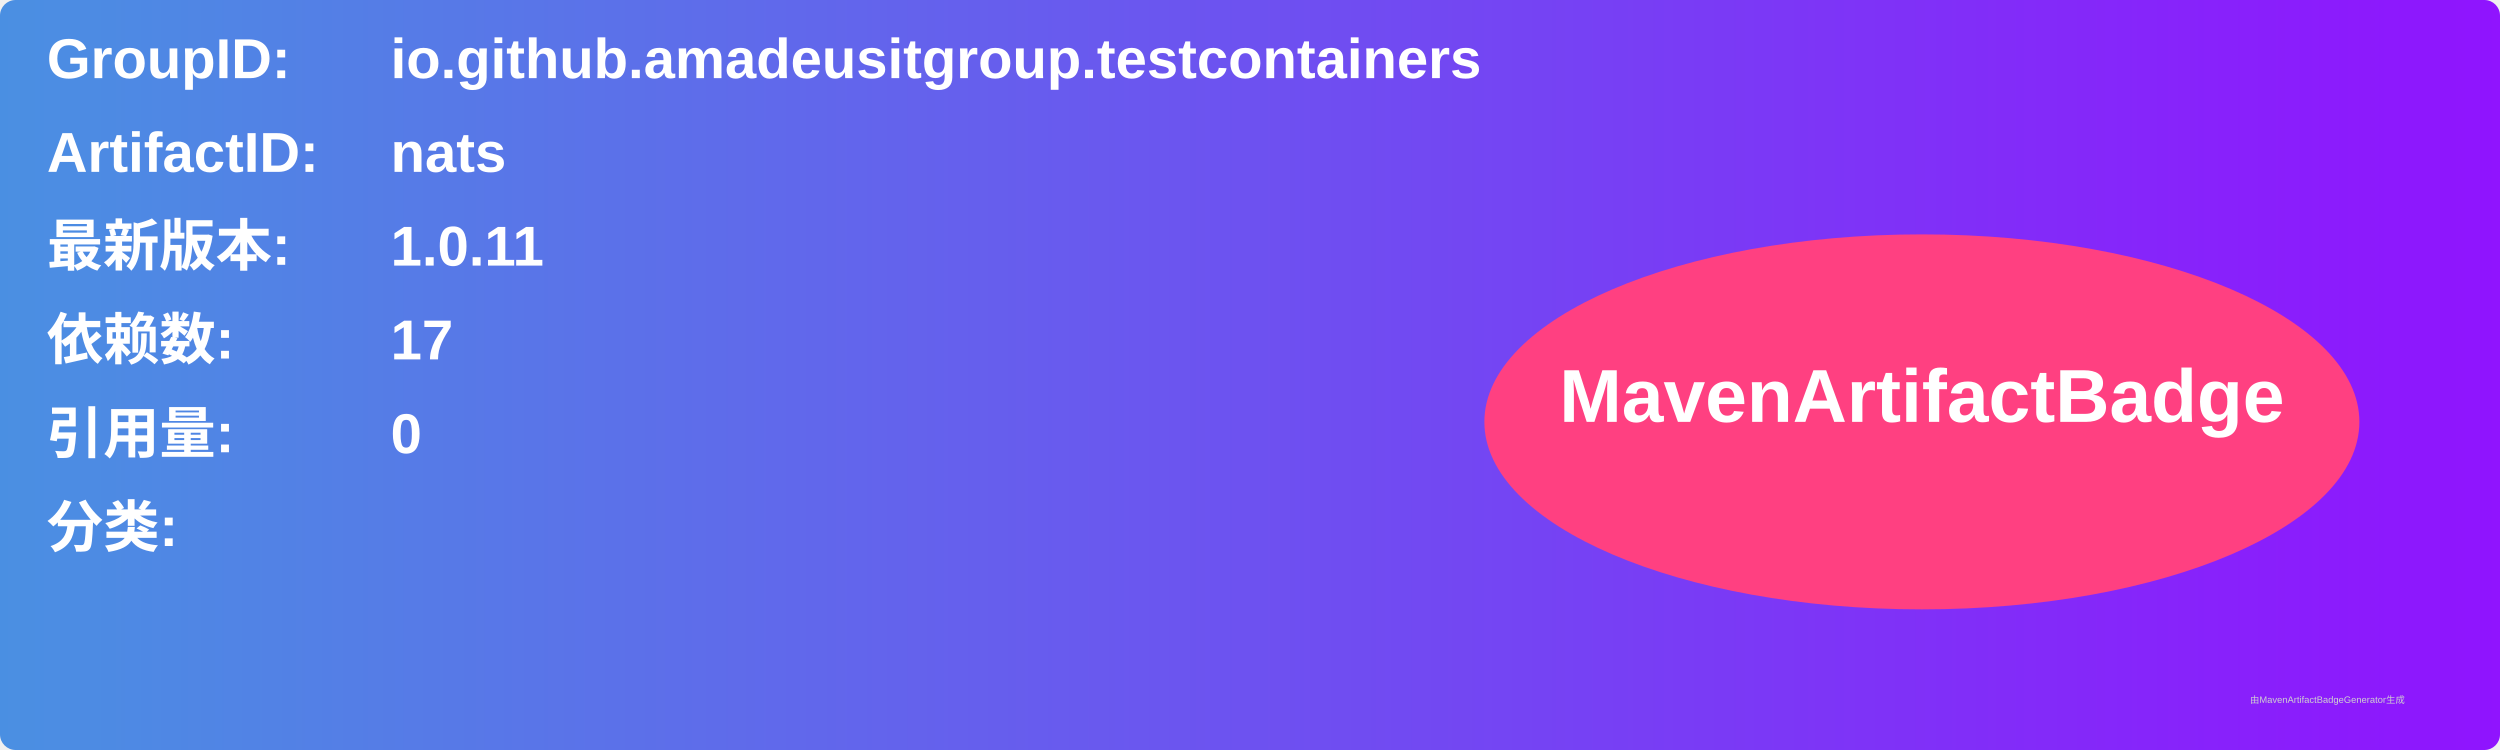
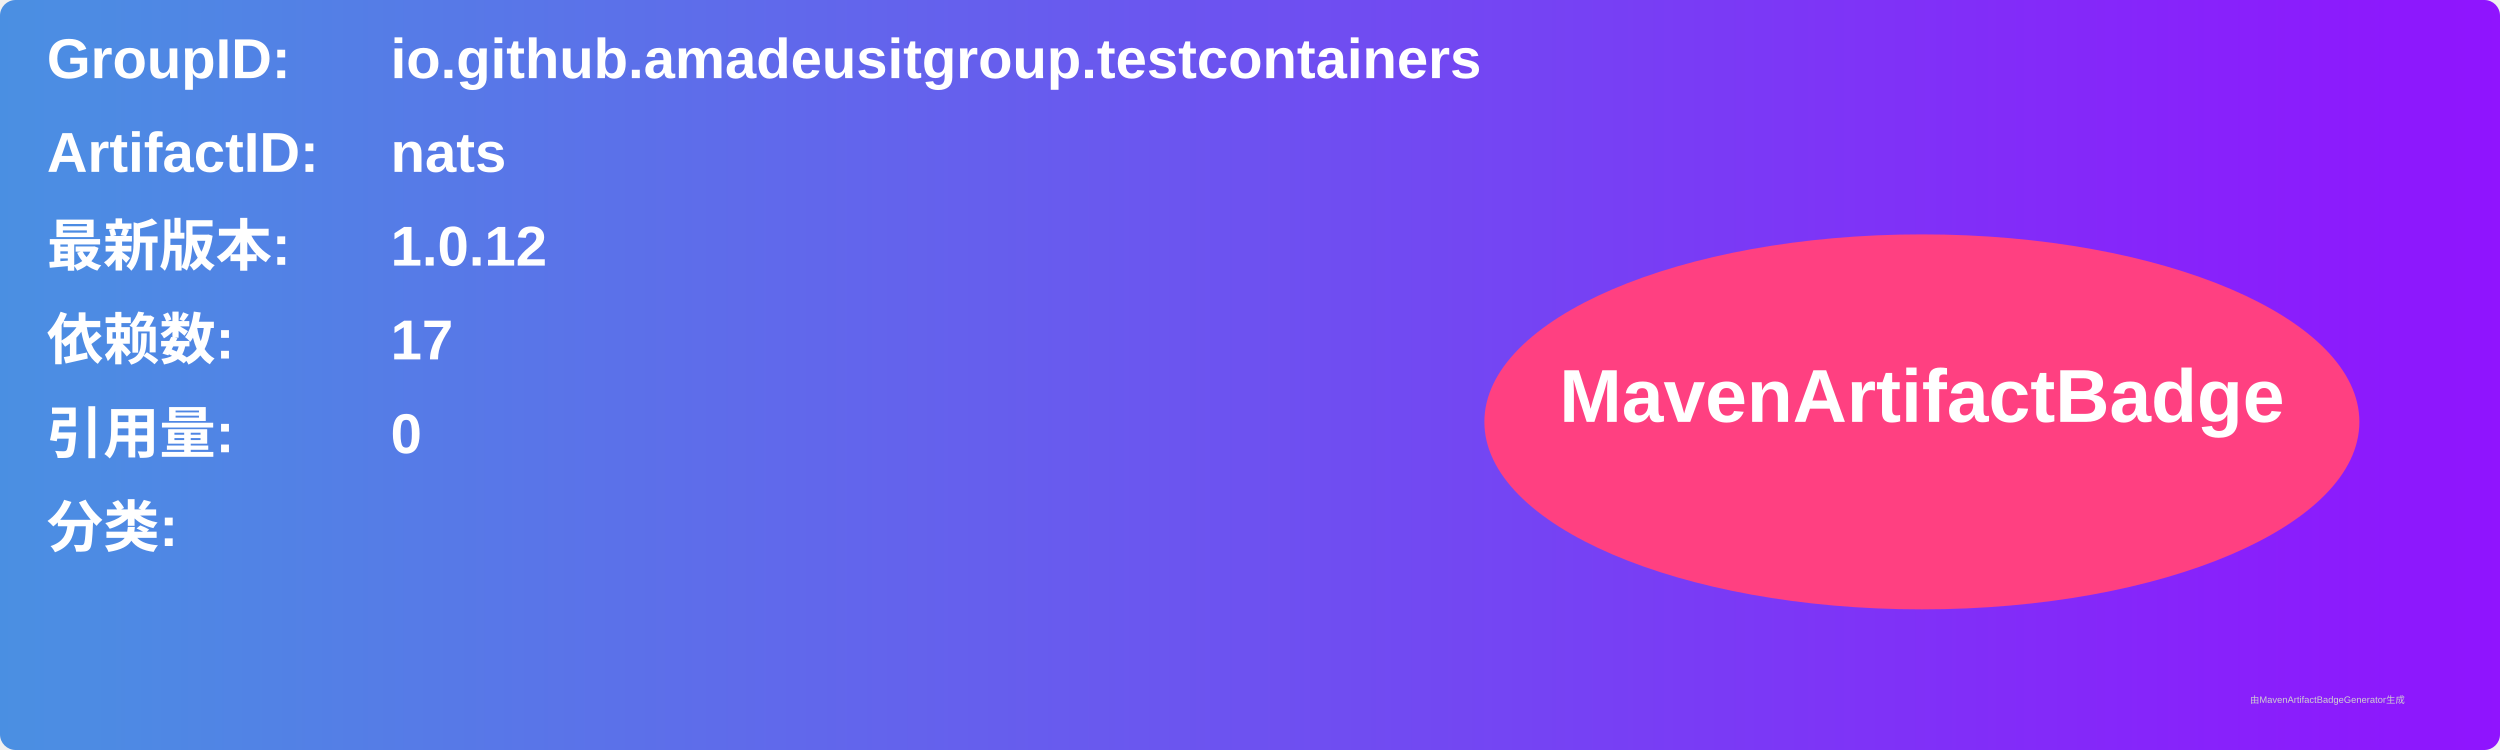
<svg xmlns="http://www.w3.org/2000/svg" width="800" height="240" viewBox="0 0 800 240">
  <linearGradient id="grad" x1="0%" y1="0%" x2="100%" y2="0%">
    <stop offset="0%" stop-color="#4a90e2" />
    <stop offset="100%" stop-color="#9013fe" />
  </linearGradient>
  <rect width="100%" height="100%" rx="5" ry="5" fill="url(#grad)" />
  <g transform="translate(15, 15)">
    <text x="0" y="10" font-family="Arial" font-size="18" fill="white" font-weight="bold" width="260">GroupID:</text>
    <text x="110" y="10" font-family="Arial" font-size="18" fill="white" font-weight="bold" width="460">io.github.amadeusitgroup.testcontainers</text>
    <text x="0" y="40" font-family="Arial" font-size="18" fill="white" font-weight="bold" width="260">ArtifactID:</text>
    <text x="110" y="40" font-family="Arial" font-size="18" fill="white" font-weight="bold" width="460">nats</text>
    <text x="0" y="70" font-family="Arial" font-size="18" fill="white" font-weight="bold">最新版本:</text>
    <text x="110" y="70" font-family="Arial" font-size="18" fill="white" font-weight="bold">
-       <tspan font-weight="bold">1.0.11</tspan>
+       <tspan font-weight="bold">1.0.12</tspan>
    </text>
    <text x="0" y="100" font-family="Arial" font-size="18" fill="white" font-weight="bold">依赖数: </text>
    <text x="110" y="100" font-family="Arial" font-size="18" fill="white">
      <tspan font-weight="bold">17</tspan>
    </text>
    <text x="0" y="130" font-family="Arial" font-size="18" fill="white" font-weight="bold">引用量: </text>
    <text x="110" y="130" font-family="Arial" font-size="18" fill="white">
      <tspan font-weight="bold">0</tspan>
    </text>
    <text x="0" y="160" font-family="Arial" font-size="18" fill="white" font-weight="bold">分类:</text>
    <text x="10" y="190" font-family="Arial" font-size="10" fill="white">
      <tspan font-weight="bold" />
    </text>
    <ellipse cx="600" cy="120" rx="140" ry="60" fill="#ff4081" />
    <text x="600" y="120" text-anchor="middle" font-family="Arial" font-size="24" fill="white" font-weight="bold">MavenArtifactBadge</text>
  </g>
  <text x="720" y="225" font-family="Arial" font-size="3" fill="#d0d0d0">由MavenArtifactBadgeGenerator生成</text>
</svg>
